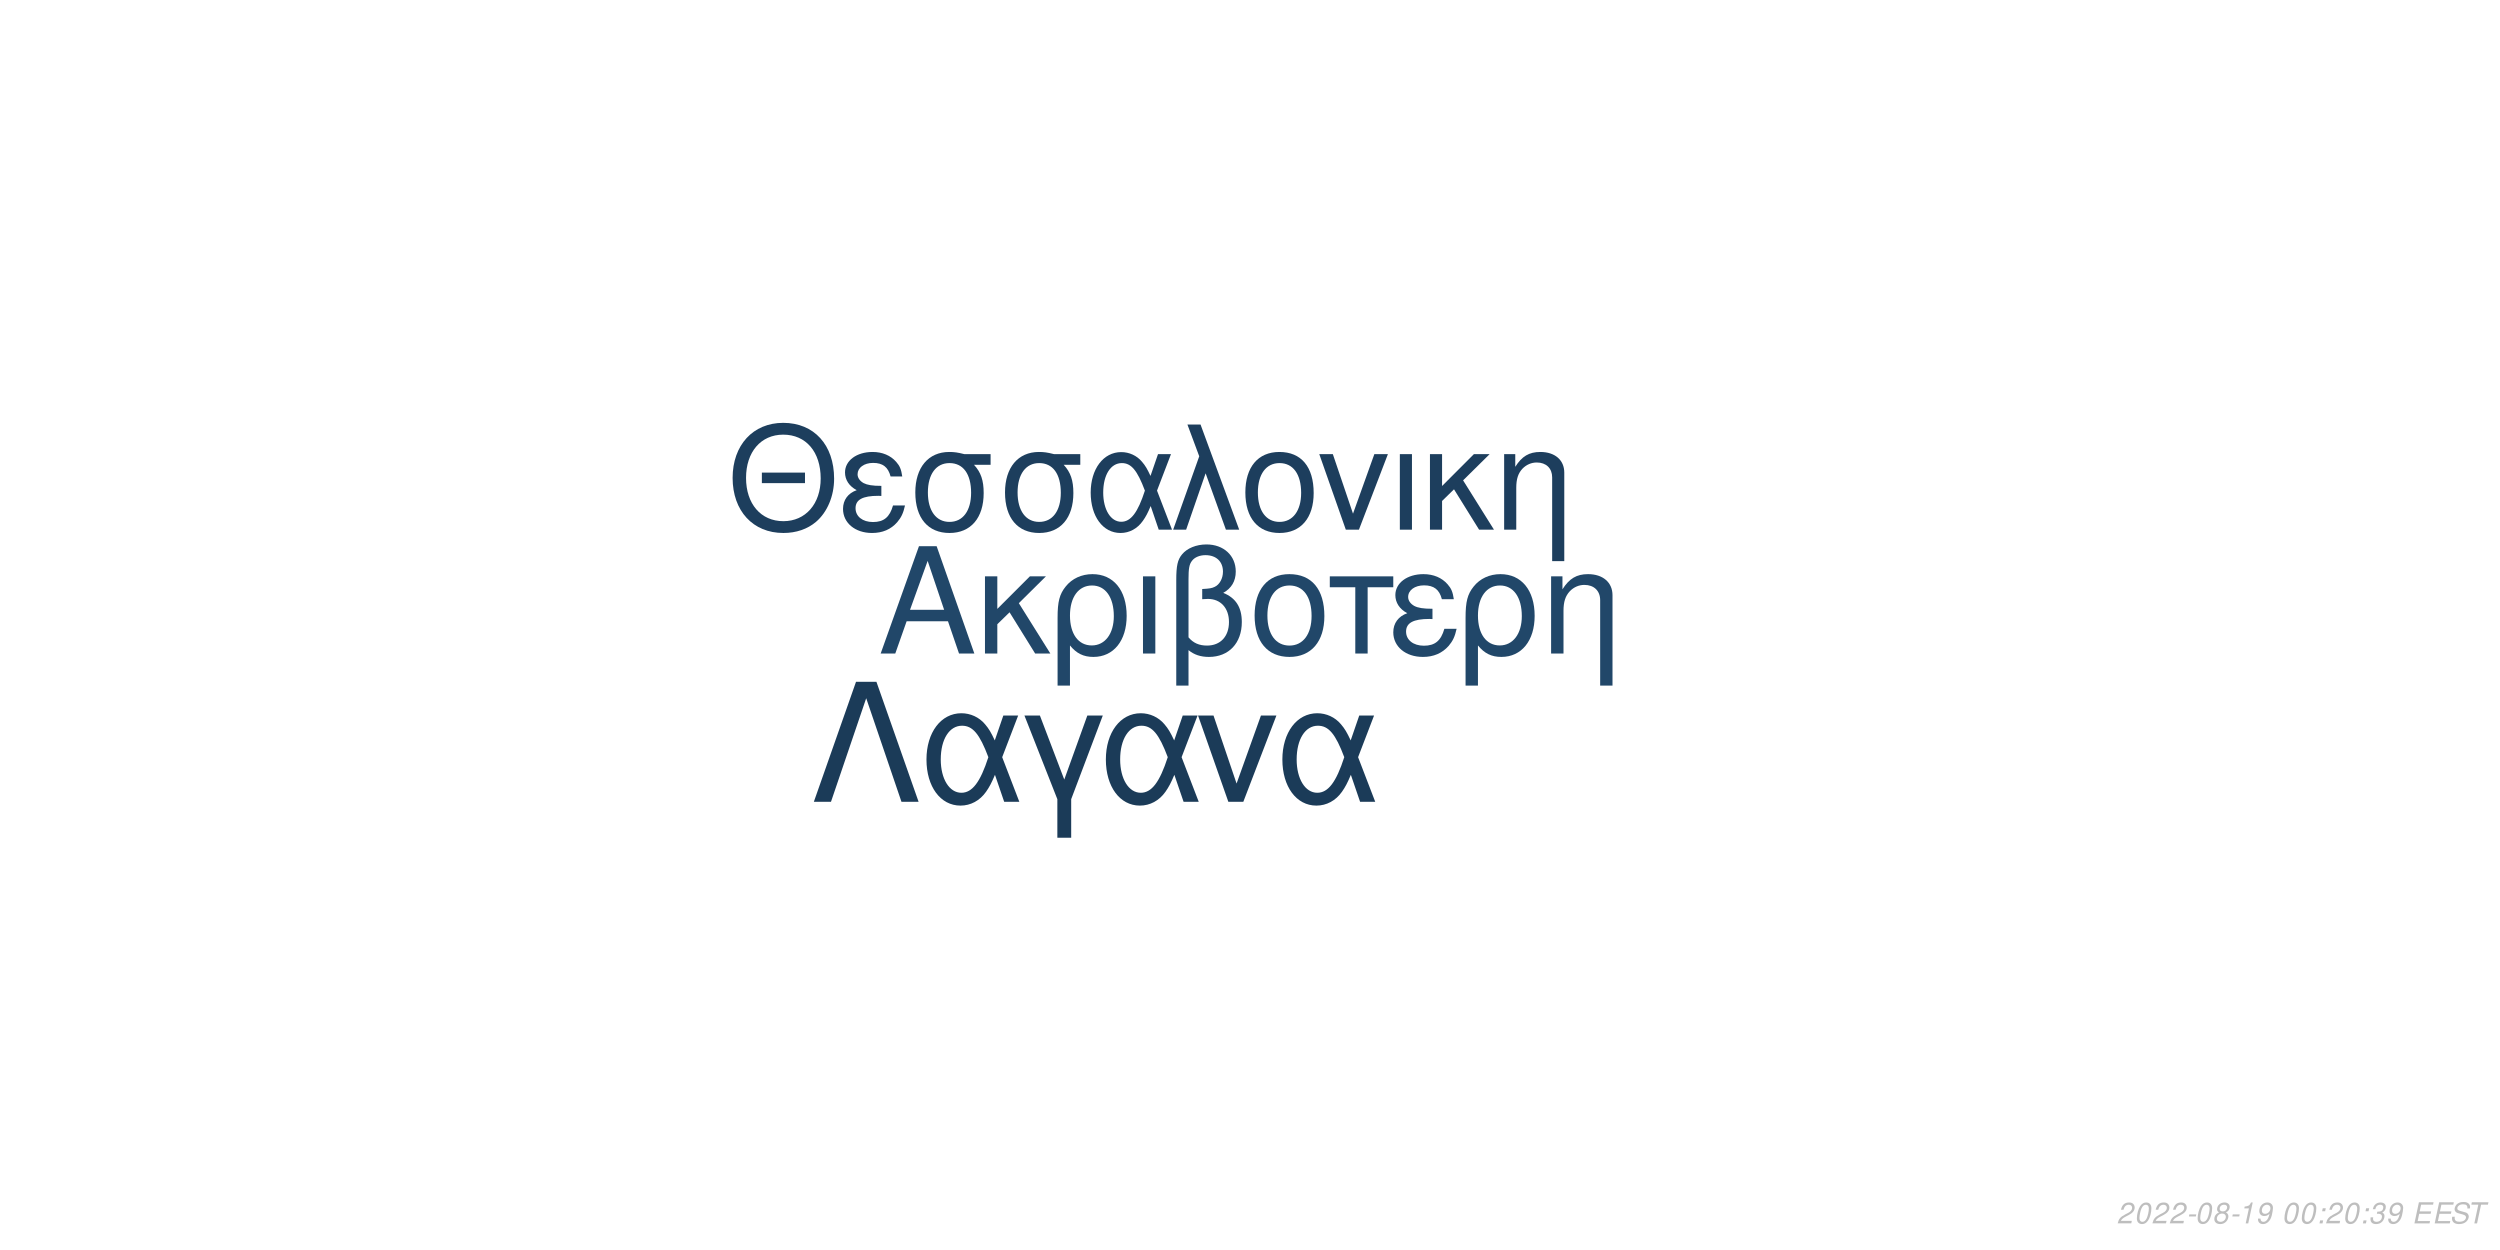
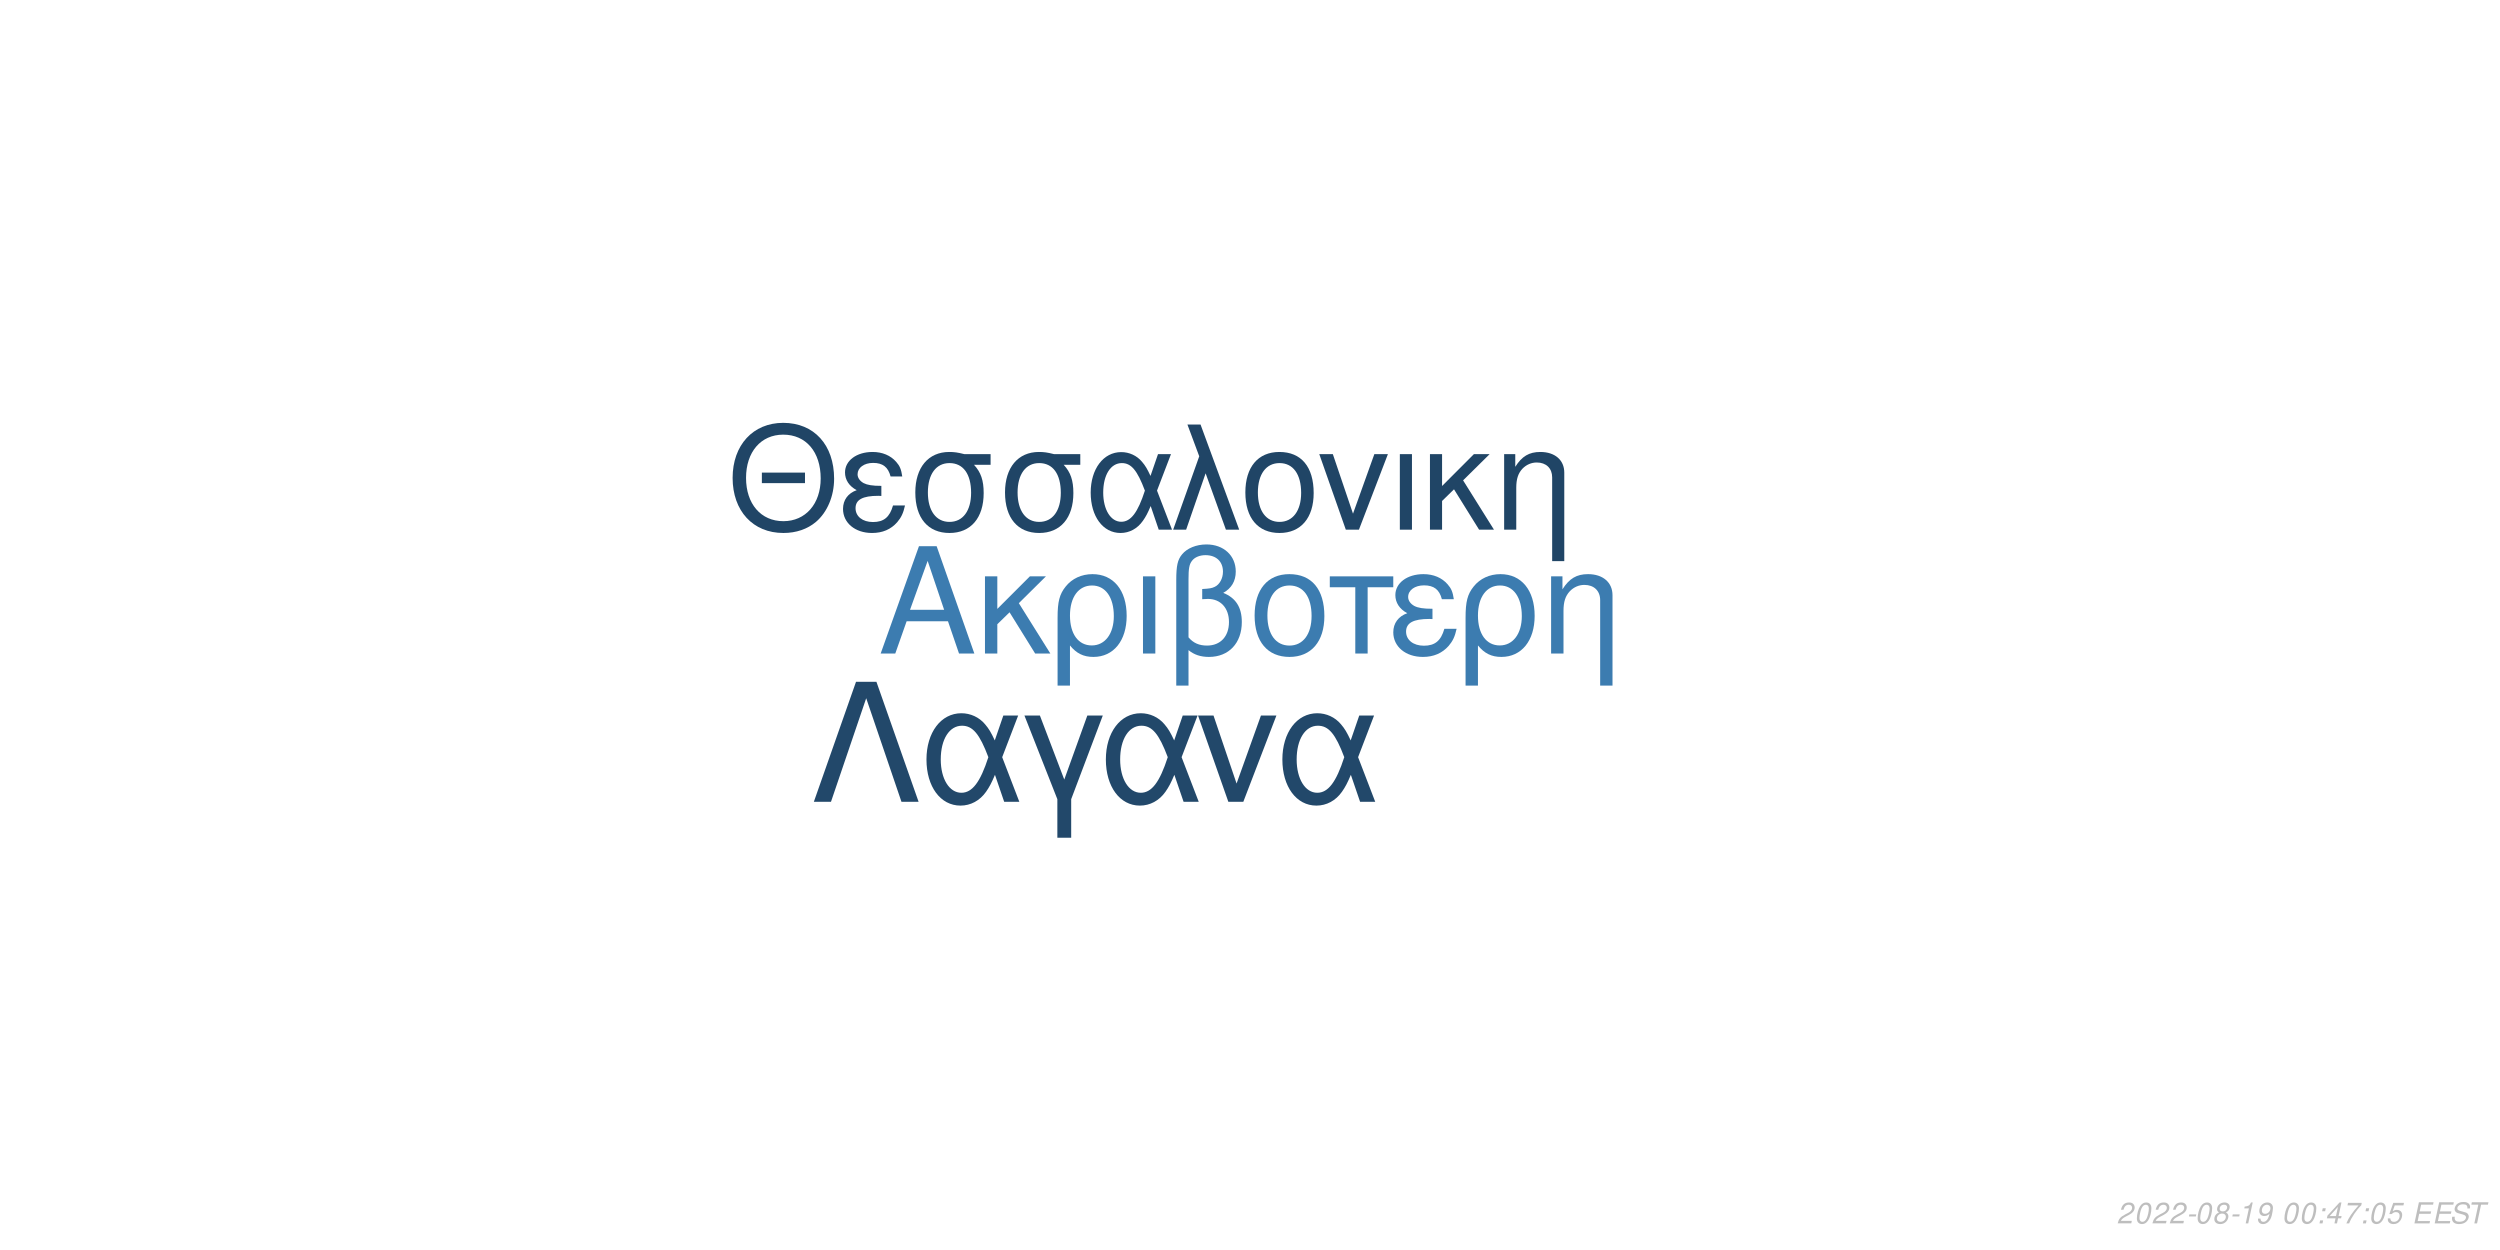
<svg xmlns="http://www.w3.org/2000/svg" xmlns:xlink="http://www.w3.org/1999/xlink" width="864pt" height="432pt" viewBox="0 0 864 432" version="1.1">
  <defs>
    <g>
      <symbol overflow="visible" id="glyph0-0">
        <path style="stroke:none;" d="" />
      </symbol>
      <symbol overflow="visible" id="glyph0-1">
        <path style="stroke:none;" d="M 24.125 -11.141 L 27.938 0 L 33.234 0 L 20.203 -37.094 L 14.094 -37.094 L 0.859 0 L 5.906 0 L 9.828 -11.141 Z M 22.797 -15.109 L 11 -15.109 L 17.094 -32.016 Z M 22.797 -15.109 " />
      </symbol>
      <symbol overflow="visible" id="glyph0-2">
        <path style="stroke:none;" d="M 7.172 -15.422 L 7.172 -26.672 L 2.906 -26.672 L 2.906 0 L 7.172 0 L 7.172 -10.125 L 11.406 -14.25 L 20.25 0 L 25.5 0 L 14.609 -17.406 L 23.969 -26.672 L 18.422 -26.672 Z M 7.172 -15.422 " />
      </symbol>
      <symbol overflow="visible" id="glyph0-3">
        <path style="stroke:none;" d="M 3 11.094 L 7.281 11.094 L 7.281 -2.797 C 9.516 -0.047 11.953 1.172 15.375 1.172 C 22.344 1.172 26.875 -4.422 26.875 -13.031 C 26.875 -21.891 22.297 -27.438 15.062 -27.438 C 11.297 -27.438 7.984 -25.906 5.797 -23.156 C 3.672 -20.516 3 -17.969 3 -12.359 Z M 14.906 -23.516 C 19.547 -23.516 22.438 -19.438 22.438 -12.922 C 22.438 -6.812 19.391 -2.797 14.812 -2.797 C 10.172 -2.797 7.281 -6.766 7.281 -13.125 C 7.281 -19.484 10.234 -23.516 14.906 -23.516 Z M 14.906 -23.516 " />
      </symbol>
      <symbol overflow="visible" id="glyph0-4">
        <path style="stroke:none;" d="M 3.516 0 L 7.781 0 L 7.781 -26.672 L 3.516 -26.672 Z M 3.516 0 " />
      </symbol>
      <symbol overflow="visible" id="glyph0-5">
        <path style="stroke:none;" d="M 4.016 11.094 L 8.25 11.094 L 8.25 -1.172 C 10.172 0.406 12.422 1.172 15.312 1.172 C 22.188 1.172 26.672 -3.609 26.672 -10.891 C 26.672 -15.984 24.578 -19.234 20.25 -20.969 C 23.109 -22.547 24.578 -25.031 24.578 -28.344 C 24.578 -33.844 20.406 -37.703 14.453 -37.703 C 10.938 -37.703 7.734 -36.391 6 -34.25 C 4.484 -32.422 4.016 -30.328 4.016 -25.391 Z M 8.25 -25.656 C 8.25 -29.359 8.5 -30.844 9.469 -32.062 C 10.375 -33.281 12.156 -34 14.094 -34 C 17.812 -34 20.156 -31.812 20.156 -28.297 C 20.156 -25.953 18.984 -23.812 17.297 -23.047 C 16.281 -22.547 15.469 -22.438 12.984 -22.297 L 12.984 -18.781 C 13.734 -18.828 14.344 -18.875 14.969 -18.875 C 19.344 -18.875 22.234 -15.719 22.234 -10.891 C 22.234 -5.906 19.281 -2.75 14.656 -2.75 C 11.953 -2.75 9.922 -3.609 8.25 -5.594 Z M 8.25 -25.656 " />
      </symbol>
      <symbol overflow="visible" id="glyph0-6">
        <path style="stroke:none;" d="M 14.094 -27.438 C 6.562 -27.438 2.094 -22.094 2.094 -13.125 C 2.094 -4.125 6.562 1.172 14.141 1.172 C 21.672 1.172 26.203 -4.172 26.203 -12.922 C 26.203 -22.188 21.828 -27.438 14.094 -27.438 Z M 14.141 -23.516 C 18.938 -23.516 21.781 -19.594 21.781 -12.984 C 21.781 -6.672 18.828 -2.75 14.141 -2.75 C 9.422 -2.75 6.516 -6.672 6.516 -13.125 C 6.516 -19.594 9.422 -23.516 14.141 -23.516 Z M 14.141 -23.516 " />
      </symbol>
      <symbol overflow="visible" id="glyph0-7">
        <path style="stroke:none;" d="M 7.891 0 L 12.156 0 L 12.156 -22.906 L 21.016 -22.906 L 21.016 -26.672 L -0.922 -26.672 L -0.922 -22.906 L 7.891 -22.906 Z M 7.891 0 " />
      </symbol>
      <symbol overflow="visible" id="glyph0-8">
        <path style="stroke:none;" d="M 14.562 -15.469 C 11.344 -15.469 9.562 -15.781 8.297 -16.438 C 6.922 -17.203 6.156 -18.328 6.156 -19.547 C 6.156 -21.891 8.453 -23.562 11.656 -23.562 C 15.062 -23.562 16.953 -22.094 17.812 -18.781 L 21.938 -18.781 C 21.578 -21.266 21.062 -22.5 19.797 -23.922 C 17.812 -26.203 14.906 -27.438 11.453 -27.438 C 5.797 -27.438 1.734 -24.375 1.734 -20.203 C 1.734 -17.609 3.156 -15.375 5.859 -13.938 C 2.797 -12.875 1.016 -10.484 1.016 -7.328 C 1.016 -2.391 5.297 1.172 11.25 1.172 C 14.969 1.172 17.906 -0.109 20.156 -2.641 C 21.578 -4.328 22.297 -5.797 22.906 -8.547 L 18.672 -8.547 C 17.5 -4.422 15.422 -2.703 11.609 -2.703 C 7.938 -2.703 5.438 -4.688 5.438 -7.578 C 5.438 -10.578 7.938 -11.953 13.484 -11.953 C 13.641 -11.953 14.094 -11.953 14.562 -11.906 Z M 14.562 -15.469 " />
      </symbol>
      <symbol overflow="visible" id="glyph0-9">
        <path style="stroke:none;" d="M 3.562 -26.672 L 3.562 0 L 7.844 0 L 7.844 -14.703 C 7.844 -17.906 8.5 -19.891 10.031 -21.531 C 11.406 -22.953 13.188 -23.719 15.062 -23.719 C 18.375 -23.719 20.516 -21.672 20.516 -18.469 L 20.516 11.094 L 24.781 11.094 L 24.781 -20.156 C 24.781 -24.578 21.469 -27.438 16.328 -27.438 C 12.359 -27.438 9.828 -25.906 7.484 -22.188 L 7.484 -26.672 Z M 3.562 -26.672 " />
      </symbol>
      <symbol overflow="visible" id="glyph1-0">
        <path style="stroke:none;" d="" />
      </symbol>
      <symbol overflow="visible" id="glyph1-1">
        <path style="stroke:none;" d="M 26.859 -19.734 L 11.953 -19.734 L 11.953 -16.094 L 26.859 -16.094 Z M 19.328 -36.922 C 8.922 -36.922 1.844 -29.25 1.844 -17.891 C 1.844 -6.484 8.875 1.141 19.391 1.141 C 23.812 1.141 27.703 -0.203 30.641 -2.688 C 34.578 -6.031 36.922 -11.656 36.922 -17.594 C 36.922 -29.297 30 -36.922 19.328 -36.922 Z M 19.328 -32.844 C 27.203 -32.844 32.281 -26.906 32.281 -17.688 C 32.281 -8.922 27.062 -2.938 19.391 -2.938 C 11.609 -2.938 6.484 -8.922 6.484 -17.891 C 6.484 -26.859 11.609 -32.844 19.328 -32.844 Z M 19.328 -32.844 " />
      </symbol>
      <symbol overflow="visible" id="glyph1-2">
        <path style="stroke:none;" d="M 14.25 -15.141 C 11.109 -15.141 9.375 -15.453 8.125 -16.094 C 6.781 -16.844 6.031 -17.938 6.031 -19.141 C 6.031 -21.422 8.266 -23.078 11.406 -23.078 C 14.75 -23.078 16.594 -21.625 17.438 -18.391 L 21.469 -18.391 C 21.125 -20.828 20.625 -22.031 19.391 -23.422 C 17.438 -25.656 14.594 -26.859 11.219 -26.859 C 5.688 -26.859 1.688 -23.875 1.688 -19.781 C 1.688 -17.234 3.094 -15.047 5.734 -13.656 C 2.734 -12.609 1 -10.266 1 -7.172 C 1 -2.344 5.188 1.141 11.016 1.141 C 14.656 1.141 17.547 -0.094 19.734 -2.594 C 21.125 -4.234 21.828 -5.688 22.422 -8.375 L 18.281 -8.375 C 17.141 -4.328 15.094 -2.641 11.359 -2.641 C 7.766 -2.641 5.328 -4.578 5.328 -7.422 C 5.328 -10.359 7.766 -11.703 13.203 -11.703 C 13.359 -11.703 13.797 -11.703 14.25 -11.656 Z M 14.25 -15.141 " />
      </symbol>
      <symbol overflow="visible" id="glyph1-3">
        <path style="stroke:none;" d="M 29 -26.109 L 19.938 -26.109 C 17.594 -26.703 16.438 -26.859 14.703 -26.859 C 7.469 -26.859 2.984 -21.469 2.984 -12.859 C 2.984 -4.031 7.375 1.141 14.797 1.141 C 22.172 1.141 26.609 -4.078 26.609 -12.656 C 26.609 -17.047 25.656 -19.828 23.266 -22.422 L 29 -22.422 Z M 14.797 -23.016 C 19.531 -23.016 22.266 -19.234 22.266 -12.75 C 22.266 -6.531 19.438 -2.688 14.797 -2.688 C 10.172 -2.688 7.328 -6.531 7.328 -12.859 C 7.328 -19.188 10.172 -23.016 14.797 -23.016 Z M 14.797 -23.016 " />
      </symbol>
      <symbol overflow="visible" id="glyph1-4">
        <path style="stroke:none;" d="M 29.344 -26.109 L 24.859 -26.109 L 22.266 -18.578 C 21.125 -21.031 20.484 -22.125 19.328 -23.469 C 17.547 -25.609 14.906 -26.812 12.156 -26.812 C 5.984 -26.812 1.594 -20.984 1.594 -12.812 C 1.594 -4.578 5.828 1.141 11.906 1.141 C 14.953 1.141 17.734 -0.344 19.625 -3.047 C 20.672 -4.531 21.281 -5.688 22.328 -8.172 L 25.109 0 L 29.703 0 L 24.516 -13.5 Z M 20.328 -13.5 C 17.891 -5.922 15.453 -2.734 12.156 -2.734 C 8.516 -2.734 5.922 -6.922 5.922 -12.812 C 5.922 -18.938 8.516 -23.016 12.359 -23.016 C 15.594 -23.016 17.688 -20.531 20.328 -13.5 Z M 20.328 -13.5 " />
      </symbol>
      <symbol overflow="visible" id="glyph1-5">
        <path style="stroke:none;" d="M 1.094 0 L 5.578 0 L 12.312 -19.484 L 19.328 0 L 23.922 0 L 10.562 -36.328 L 6.031 -36.328 L 10.109 -25.359 Z M 1.094 0 " />
      </symbol>
      <symbol overflow="visible" id="glyph1-6">
        <path style="stroke:none;" d="M 13.797 -26.859 C 6.422 -26.859 2.047 -21.625 2.047 -12.859 C 2.047 -4.031 6.422 1.141 13.859 1.141 C 21.234 1.141 25.656 -4.078 25.656 -12.656 C 25.656 -21.719 21.375 -26.859 13.797 -26.859 Z M 13.859 -23.016 C 18.531 -23.016 21.328 -19.188 21.328 -12.703 C 21.328 -6.531 18.438 -2.688 13.859 -2.688 C 9.219 -2.688 6.375 -6.531 6.375 -12.859 C 6.375 -19.188 9.219 -23.016 13.859 -23.016 Z M 13.859 -23.016 " />
      </symbol>
      <symbol overflow="visible" id="glyph1-7">
        <path style="stroke:none;" d="M 14.297 0 L 24.312 -26.109 L 19.625 -26.109 L 12.25 -5.531 L 5.281 -26.109 L 0.594 -26.109 L 9.766 0 Z M 14.297 0 " />
      </symbol>
      <symbol overflow="visible" id="glyph1-8">
        <path style="stroke:none;" d="M 3.438 0 L 7.625 0 L 7.625 -26.109 L 3.438 -26.109 Z M 3.438 0 " />
      </symbol>
      <symbol overflow="visible" id="glyph1-9">
        <path style="stroke:none;" d="M 7.031 -15.094 L 7.031 -26.109 L 2.844 -26.109 L 2.844 0 L 7.031 0 L 7.031 -9.922 L 11.156 -13.953 L 19.828 0 L 24.969 0 L 14.297 -17.047 L 23.469 -26.109 L 18.031 -26.109 Z M 7.031 -15.094 " />
      </symbol>
      <symbol overflow="visible" id="glyph1-10">
        <path style="stroke:none;" d="M 3.484 -26.109 L 3.484 0 L 7.672 0 L 7.672 -14.406 C 7.672 -17.547 8.328 -19.484 9.812 -21.078 C 11.156 -22.469 12.906 -23.219 14.75 -23.219 C 17.984 -23.219 20.078 -21.234 20.078 -18.094 L 20.078 10.859 L 24.266 10.859 L 24.266 -19.734 C 24.266 -24.062 21.031 -26.859 16 -26.859 C 12.109 -26.859 9.609 -25.359 7.328 -21.719 L 7.328 -26.109 Z M 3.484 -26.109 " />
      </symbol>
      <symbol overflow="visible" id="glyph2-0">
        <path style="stroke:none;" d="" />
      </symbol>
      <symbol overflow="visible" id="glyph2-1">
        <path style="stroke:none;" d="M 22.531 -41.484 L 15.484 -41.484 L 0.906 0 L 6.828 0 L 19 -35.797 L 31.188 0 L 37.109 0 Z M 22.531 -41.484 " />
      </symbol>
      <symbol overflow="visible" id="glyph2-2">
        <path style="stroke:none;" d="M 33.516 -29.812 L 28.391 -29.812 L 25.438 -21.219 C 24.125 -24.016 23.391 -25.266 22.078 -26.797 C 20.031 -29.25 17.016 -30.609 13.891 -30.609 C 6.828 -30.609 1.828 -23.953 1.828 -14.625 C 1.828 -5.234 6.656 1.312 13.594 1.312 C 17.078 1.312 20.266 -0.391 22.422 -3.469 C 23.609 -5.172 24.297 -6.484 25.5 -9.328 L 28.688 0 L 33.922 0 L 28 -15.422 Z M 23.219 -15.422 C 20.422 -6.766 17.641 -3.125 13.891 -3.125 C 9.734 -3.125 6.766 -7.906 6.766 -14.625 C 6.766 -21.625 9.734 -26.297 14.109 -26.297 C 17.812 -26.297 20.203 -23.453 23.219 -15.422 Z M 23.219 -15.422 " />
      </symbol>
      <symbol overflow="visible" id="glyph2-3">
        <path style="stroke:none;" d="M 12.062 12.406 L 16.844 12.406 L 16.844 -0.906 L 27.766 -29.812 L 22.422 -29.812 L 14.453 -7.688 L 6.031 -29.812 L 0.688 -29.812 L 12.062 -0.906 Z M 12.062 12.406 " />
      </symbol>
      <symbol overflow="visible" id="glyph2-4">
        <path style="stroke:none;" d="M 16.328 0 L 27.766 -29.812 L 22.422 -29.812 L 14 -6.312 L 6.031 -29.812 L 0.688 -29.812 L 11.156 0 Z M 16.328 0 " />
      </symbol>
      <symbol overflow="visible" id="glyph3-0">
        <path style="stroke:none;" d="" />
      </symbol>
      <symbol overflow="visible" id="glyph3-1">
        <path style="stroke:none;" d="M 5.234 -0.875 L 1.469 -0.875 C 1.641 -1.375 2.203 -1.891 3.109 -2.344 L 4.234 -2.938 C 5.562 -3.625 6.219 -4.469 6.219 -5.484 C 6.219 -5.938 6.062 -6.359 5.797 -6.656 C 5.469 -7.047 4.984 -7.234 4.312 -7.234 C 2.766 -7.234 1.891 -6.453 1.484 -4.734 L 2.375 -4.734 C 2.484 -5.188 2.609 -5.484 2.797 -5.75 C 3.094 -6.203 3.609 -6.453 4.188 -6.453 C 4.891 -6.453 5.344 -6.031 5.344 -5.375 C 5.344 -4.703 4.859 -4.094 4.016 -3.656 L 2.984 -3.125 C 1.234 -2.188 0.797 -1.656 0.344 -0.016 L 5.047 -0.016 Z M 5.234 -0.875 " />
      </symbol>
      <symbol overflow="visible" id="glyph3-2">
        <path style="stroke:none;" d="M 4.203 -7.234 C 3.375 -7.234 2.688 -6.812 2.125 -5.984 C 1.484 -5.047 0.984 -3.188 0.984 -1.734 C 0.984 -1.109 1.172 -0.562 1.484 -0.266 C 1.797 0.047 2.281 0.234 2.766 0.234 C 3.625 0.234 4.281 -0.156 4.859 -1.016 C 5.516 -1.953 6 -3.797 6 -5.266 C 6 -6.5 5.328 -7.234 4.203 -7.234 Z M 4.094 -6.453 C 4.734 -6.453 5.125 -5.984 5.125 -5.156 C 5.125 -4.203 4.781 -2.625 4.406 -1.812 C 3.984 -0.938 3.516 -0.547 2.875 -0.547 C 2.25 -0.547 1.875 -1.031 1.875 -1.828 C 1.875 -2.797 2.203 -4.344 2.594 -5.203 C 2.984 -6.047 3.453 -6.453 4.094 -6.453 Z M 4.094 -6.453 " />
      </symbol>
      <symbol overflow="visible" id="glyph3-3">
        <path style="stroke:none;" d="M 3.516 -3.125 L 1.125 -3.125 L 0.969 -2.406 L 3.359 -2.406 Z M 3.516 -3.125 " />
      </symbol>
      <symbol overflow="visible" id="glyph3-4">
        <path style="stroke:none;" d="M 4.766 -3.797 C 5.078 -3.969 5.234 -4.078 5.438 -4.234 C 5.812 -4.594 6.062 -5.172 6.062 -5.734 C 6.062 -6.625 5.344 -7.234 4.266 -7.234 C 2.812 -7.234 1.703 -6.219 1.703 -4.875 C 1.703 -4.406 1.875 -4.125 2.359 -3.812 C 1.297 -3.312 0.75 -2.516 0.75 -1.469 C 0.75 -0.438 1.547 0.234 2.812 0.234 C 3.656 0.234 4.359 -0.094 4.938 -0.734 C 5.359 -1.234 5.609 -1.859 5.609 -2.438 C 5.609 -3.047 5.312 -3.516 4.766 -3.797 Z M 4.109 -6.453 C 4.797 -6.453 5.188 -6.125 5.188 -5.578 C 5.188 -5.266 5.062 -4.922 4.859 -4.672 C 4.562 -4.312 4.188 -4.156 3.656 -4.156 C 2.984 -4.156 2.594 -4.453 2.594 -4.984 C 2.594 -5.859 3.203 -6.453 4.109 -6.453 Z M 3.453 -3.406 C 4.234 -3.406 4.734 -2.984 4.734 -2.312 C 4.734 -1.312 3.922 -0.547 2.875 -0.547 C 2.125 -0.547 1.625 -0.969 1.625 -1.625 C 1.625 -2.609 2.438 -3.406 3.453 -3.406 Z M 3.453 -3.406 " />
      </symbol>
      <symbol overflow="visible" id="glyph3-5">
        <path style="stroke:none;" d="M 3.703 -5.188 L 2.594 0 L 3.469 0 L 5.016 -7.234 L 4.438 -7.234 C 3.906 -6.156 3.688 -6.016 2.234 -5.812 L 2.109 -5.188 Z M 3.703 -5.188 " />
      </symbol>
      <symbol overflow="visible" id="glyph3-6">
        <path style="stroke:none;" d="M 0.844 -1.656 C 0.844 -1.547 0.844 -1.438 0.844 -1.375 C 0.844 -0.406 1.531 0.234 2.578 0.234 C 3.203 0.234 3.766 0.016 4.297 -0.438 C 4.938 -1 5.312 -1.656 5.594 -2.719 C 5.844 -3.672 6.016 -4.766 6.016 -5.375 C 6.016 -5.844 5.844 -6.328 5.547 -6.656 C 5.203 -7.031 4.703 -7.234 4.062 -7.234 C 2.516 -7.234 1.297 -5.938 1.297 -4.266 C 1.297 -3.203 1.984 -2.547 3.047 -2.547 C 3.484 -2.547 3.953 -2.672 4.281 -2.891 C 4.406 -2.984 4.547 -3.078 4.828 -3.344 C 4.438 -1.484 3.703 -0.547 2.703 -0.547 C 2.109 -0.547 1.719 -0.938 1.719 -1.547 L 1.719 -1.656 Z M 3.953 -6.453 C 4.625 -6.453 5.141 -5.953 5.141 -5.281 C 5.141 -4.188 4.312 -3.312 3.297 -3.312 C 2.594 -3.312 2.172 -3.734 2.172 -4.453 C 2.172 -5.562 2.984 -6.453 3.953 -6.453 Z M 3.953 -6.453 " />
      </symbol>
      <symbol overflow="visible" id="glyph3-7">
        <path style="stroke:none;" d="" />
      </symbol>
      <symbol overflow="visible" id="glyph3-8">
        <path style="stroke:none;" d="M 2.359 -1.031 L 1.312 -1.031 L 1.094 0 L 2.141 0 Z M 3.266 -5.234 L 2.219 -5.234 L 2 -4.203 L 3.047 -4.203 Z M 3.266 -5.234 " />
      </symbol>
      <symbol overflow="visible" id="glyph3-9">
-         <path style="stroke:none;" d="M 2.922 -3.312 C 3.125 -3.344 3.234 -3.344 3.375 -3.344 C 4.203 -3.344 4.688 -3 4.688 -2.406 C 4.688 -1.312 3.906 -0.547 2.781 -0.547 C 2.047 -0.547 1.594 -0.938 1.594 -1.562 C 1.594 -1.719 1.609 -1.844 1.656 -2.094 L 0.766 -2.094 C 0.734 -1.797 0.719 -1.641 0.719 -1.469 C 0.719 -0.375 1.406 0.234 2.641 0.234 C 3.547 0.234 4.297 -0.078 4.812 -0.656 C 5.266 -1.156 5.562 -1.875 5.562 -2.547 C 5.562 -3.125 5.344 -3.453 4.797 -3.734 C 5.641 -4.234 6.016 -4.844 6.016 -5.734 C 6.016 -6.656 5.312 -7.234 4.203 -7.234 C 3.375 -7.234 2.672 -6.938 2.188 -6.375 C 1.891 -6.031 1.703 -5.641 1.516 -4.906 L 2.391 -4.906 C 2.5 -5.359 2.594 -5.594 2.734 -5.812 C 3.047 -6.234 3.516 -6.453 4.078 -6.453 C 4.734 -6.453 5.141 -6.125 5.141 -5.578 C 5.141 -5.188 5.016 -4.797 4.797 -4.547 C 4.516 -4.234 4 -4.062 3.266 -4.062 L 3.078 -4.062 Z M 2.922 -3.312 " />
+         <path style="stroke:none;" d="M 3.625 -1.75 L 3.266 0 L 4.141 0 L 4.516 -1.75 L 5.562 -1.75 L 5.734 -2.531 L 4.688 -2.531 L 5.688 -7.234 L 5.016 -7.234 L 0.844 -2.672 L 0.641 -1.75 Z M 3.797 -2.531 L 1.594 -2.531 L 4.469 -5.703 Z M 3.797 -2.531 " />
      </symbol>
      <symbol overflow="visible" id="glyph3-10">
+         <path style="stroke:none;" d="M 6.703 -7.094 L 1.953 -7.094 L 1.766 -6.219 L 5.594 -6.219 C 3.344 -3.688 2.266 -2.109 1.375 0 L 2.344 0 C 3.031 -1.906 4.828 -4.594 6.547 -6.281 Z M 6.703 -7.094 " />
+       </symbol>
+       <symbol overflow="visible" id="glyph3-11">
+         <path style="stroke:none;" d="M 6.297 -7.094 L 2.594 -7.094 L 1.234 -3.234 L 2.047 -3.234 C 2.656 -3.766 2.938 -3.906 3.531 -3.906 C 4.328 -3.906 4.797 -3.453 4.797 -2.688 C 4.797 -1.438 3.969 -0.547 2.828 -0.547 C 2.031 -0.547 1.609 -0.938 1.578 -1.734 L 0.703 -1.734 L 0.703 -1.516 C 0.703 -0.938 0.844 -0.547 1.188 -0.266 C 1.562 0.062 2.078 0.234 2.703 0.234 C 3.656 0.234 4.391 -0.156 4.984 -0.922 C 5.422 -1.5 5.672 -2.234 5.672 -2.953 C 5.672 -4 4.938 -4.672 3.812 -4.672 C 3.328 -4.672 2.906 -4.547 2.406 -4.234 L 3.109 -6.219 L 6.109 -6.219 Z M 6.297 -7.094 " />
+       </symbol>
+       <symbol overflow="visible" id="glyph3-12">
        <path style="stroke:none;" d="M 2.547 -3.312 L 6.5 -3.312 L 6.688 -4.141 L 2.719 -4.141 L 3.219 -6.469 L 7.344 -6.469 L 7.516 -7.297 L 2.453 -7.297 L 0.906 0 L 6.125 0 L 6.297 -0.812 L 2.016 -0.812 Z M 2.547 -3.312 " />
      </symbol>
-       <symbol overflow="visible" id="glyph3-11">
+       <symbol overflow="visible" id="glyph3-13">
        <path style="stroke:none;" d="M 7.062 -5.156 C 7.125 -5.438 7.141 -5.562 7.141 -5.703 C 7.141 -6.156 6.938 -6.594 6.594 -6.891 C 6.188 -7.25 5.656 -7.406 4.875 -7.406 C 3.844 -7.406 3.047 -7.125 2.5 -6.562 C 2.094 -6.141 1.781 -5.438 1.781 -4.922 C 1.781 -4.297 2.219 -3.766 2.891 -3.562 L 4.594 -3.094 C 5.406 -2.859 5.734 -2.578 5.734 -2.094 C 5.734 -1.781 5.547 -1.406 5.266 -1.141 C 4.844 -0.766 4.266 -0.578 3.453 -0.578 C 2.328 -0.578 1.812 -0.984 1.812 -1.906 C 1.812 -2.047 1.812 -2.125 1.844 -2.312 L 0.984 -2.312 C 0.906 -2.062 0.891 -1.906 0.891 -1.688 C 0.891 -0.484 1.797 0.234 3.297 0.234 C 4.359 0.234 5.234 -0.062 5.812 -0.609 C 6.344 -1.078 6.688 -1.797 6.688 -2.375 C 6.688 -2.641 6.609 -2.906 6.453 -3.156 C 6.234 -3.5 5.938 -3.703 5.469 -3.828 L 3.75 -4.312 C 2.984 -4.547 2.734 -4.734 2.734 -5.188 C 2.734 -5.547 2.875 -5.844 3.188 -6.109 C 3.547 -6.438 4.031 -6.594 4.703 -6.594 C 5.266 -6.594 5.688 -6.484 5.906 -6.297 C 6.094 -6.125 6.219 -5.797 6.219 -5.516 C 6.219 -5.422 6.203 -5.344 6.188 -5.156 Z M 7.062 -5.156 " />
      </symbol>
-       <symbol overflow="visible" id="glyph3-12">
+       <symbol overflow="visible" id="glyph3-14">
        <path style="stroke:none;" d="M 4.938 -6.469 L 7.312 -6.469 L 7.484 -7.297 L 1.75 -7.297 L 1.578 -6.469 L 3.984 -6.469 L 2.609 0 L 3.547 0 Z M 4.938 -6.469 " />
      </symbol>
    </g>
  </defs>
  <g id="surface1">
    <rect x="0" y="0" width="864" height="432" style="fill:rgb(100%,100%,100%);fill-opacity:1;stroke:none;" />
-     <g style="fill:rgb(12.941%,27.843%,41.176%);fill-opacity:1;">
+     <g style="fill:rgb(23.529%,48.627%,69.02%);fill-opacity:1;">
      <use xlink:href="#glyph0-1" x="303.5" y="225.861" />
      <use xlink:href="#glyph0-2" x="337.5" y="225.861" />
      <use xlink:href="#glyph0-3" x="362.5" y="225.861" />
      <use xlink:href="#glyph0-4" x="391.5" y="225.861" />
      <use xlink:href="#glyph0-5" x="402.5" y="225.861" />
      <use xlink:href="#glyph0-6" x="431.5" y="225.861" />
      <use xlink:href="#glyph0-7" x="460.5" y="225.861" />
      <use xlink:href="#glyph0-8" x="480.5" y="225.861" />
      <use xlink:href="#glyph0-3" x="503.5" y="225.861" />
      <use xlink:href="#glyph0-9" x="532.5" y="225.861" />
    </g>
-     <g style="fill:rgb(11.373%,24.314%,36.471%);fill-opacity:1;">
+     <g style="fill:rgb(12.549%,27.059%,40%);fill-opacity:1;">
      <use xlink:href="#glyph1-1" x="251.348" y="183.058" />
      <use xlink:href="#glyph1-2" x="290.348" y="183.058" />
      <use xlink:href="#glyph1-3" x="313.348" y="183.058" />
      <use xlink:href="#glyph1-3" x="344.348" y="183.058" />
      <use xlink:href="#glyph1-4" x="375.348" y="183.058" />
      <use xlink:href="#glyph1-5" x="404.348" y="183.058" />
      <use xlink:href="#glyph1-6" x="428.348" y="183.058" />
      <use xlink:href="#glyph1-7" x="455.348" y="183.058" />
      <use xlink:href="#glyph1-8" x="480.348" y="183.058" />
      <use xlink:href="#glyph1-9" x="491.348" y="183.058" />
      <use xlink:href="#glyph1-10" x="516.348" y="183.058" />
    </g>
-     <g style="fill:rgb(10.588%,23.137%,34.51%);fill-opacity:1;">
+     <g style="fill:rgb(13.333%,28.235%,41.569%);fill-opacity:1;">
      <use xlink:href="#glyph2-1" x="280.359" y="277.105" />
      <use xlink:href="#glyph2-2" x="318.359" y="277.105" />
      <use xlink:href="#glyph2-3" x="353.359" y="277.105" />
      <use xlink:href="#glyph2-2" x="380.359" y="277.105" />
      <use xlink:href="#glyph2-4" x="413.359" y="277.105" />
      <use xlink:href="#glyph2-2" x="441.359" y="277.105" />
    </g>
    <g style="fill:rgb(74.51%,74.51%,74.51%);fill-opacity:1;">
      <use xlink:href="#glyph3-1" x="731.52" y="422.81" />
      <use xlink:href="#glyph3-2" x="737.52" y="422.81" />
      <use xlink:href="#glyph3-1" x="743.52" y="422.81" />
      <use xlink:href="#glyph3-1" x="749.52" y="422.81" />
      <use xlink:href="#glyph3-3" x="755.52" y="422.81" />
      <use xlink:href="#glyph3-2" x="758.52" y="422.81" />
      <use xlink:href="#glyph3-4" x="764.52" y="422.81" />
      <use xlink:href="#glyph3-3" x="770.52" y="422.81" />
      <use xlink:href="#glyph3-5" x="773.52" y="422.81" />
      <use xlink:href="#glyph3-6" x="779.52" y="422.81" />
      <use xlink:href="#glyph3-7" x="785.52" y="422.81" />
      <use xlink:href="#glyph3-2" x="788.52" y="422.81" />
      <use xlink:href="#glyph3-2" x="794.52" y="422.81" />
      <use xlink:href="#glyph3-8" x="800.52" y="422.81" />
-       <use xlink:href="#glyph3-1" x="803.52" y="422.81" />
-       <use xlink:href="#glyph3-2" x="809.52" y="422.81" />
+       <use xlink:href="#glyph3-9" x="803.52" y="422.81" />
+       <use xlink:href="#glyph3-10" x="809.52" y="422.81" />
      <use xlink:href="#glyph3-8" x="815.52" y="422.81" />
-       <use xlink:href="#glyph3-9" x="818.52" y="422.81" />
-       <use xlink:href="#glyph3-6" x="824.52" y="422.81" />
+       <use xlink:href="#glyph3-2" x="818.52" y="422.81" />
+       <use xlink:href="#glyph3-11" x="824.52" y="422.81" />
      <use xlink:href="#glyph3-7" x="830.52" y="422.81" />
-       <use xlink:href="#glyph3-10" x="833.52" y="422.81" />
-       <use xlink:href="#glyph3-10" x="840.52" y="422.81" />
-       <use xlink:href="#glyph3-11" x="846.52" y="422.81" />
-       <use xlink:href="#glyph3-12" x="852.52" y="422.81" />
+       <use xlink:href="#glyph3-12" x="833.52" y="422.81" />
+       <use xlink:href="#glyph3-12" x="840.52" y="422.81" />
+       <use xlink:href="#glyph3-13" x="846.52" y="422.81" />
+       <use xlink:href="#glyph3-14" x="852.52" y="422.81" />
    </g>
  </g>
</svg>
